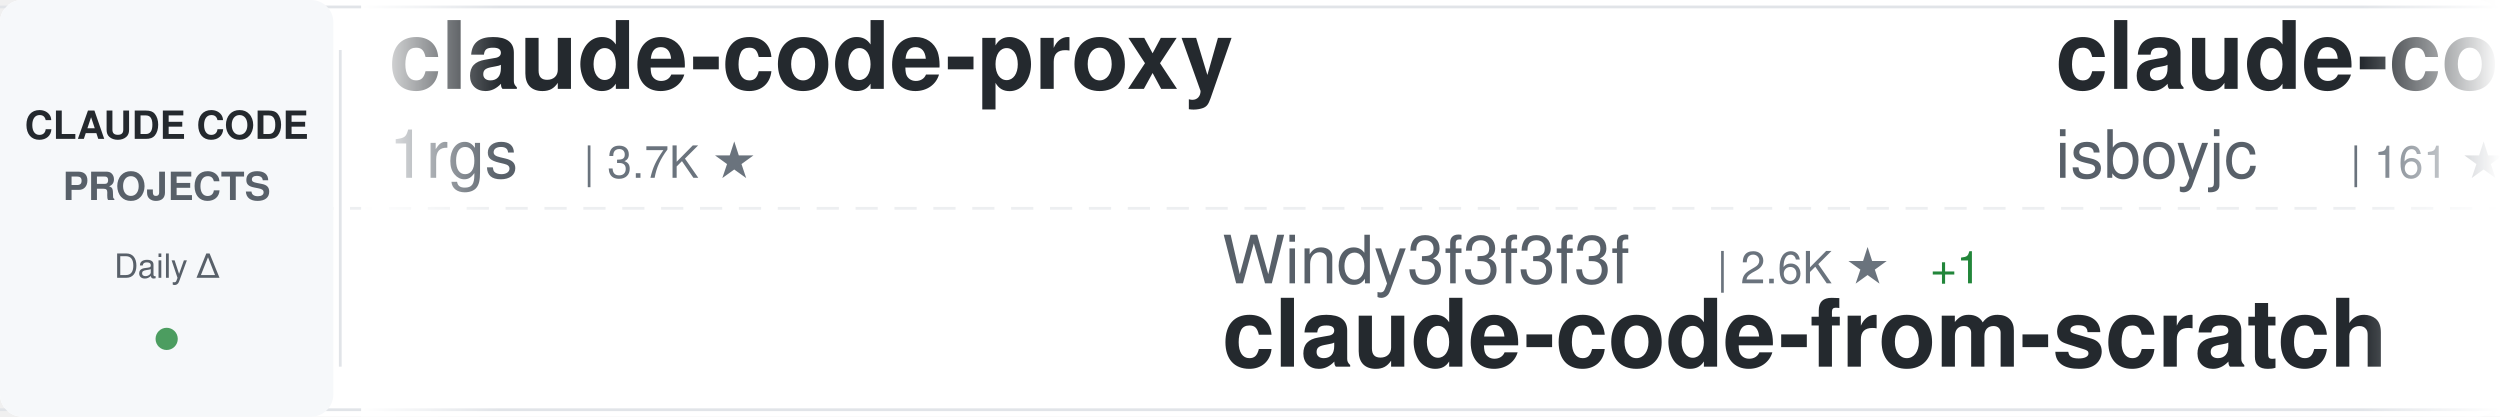
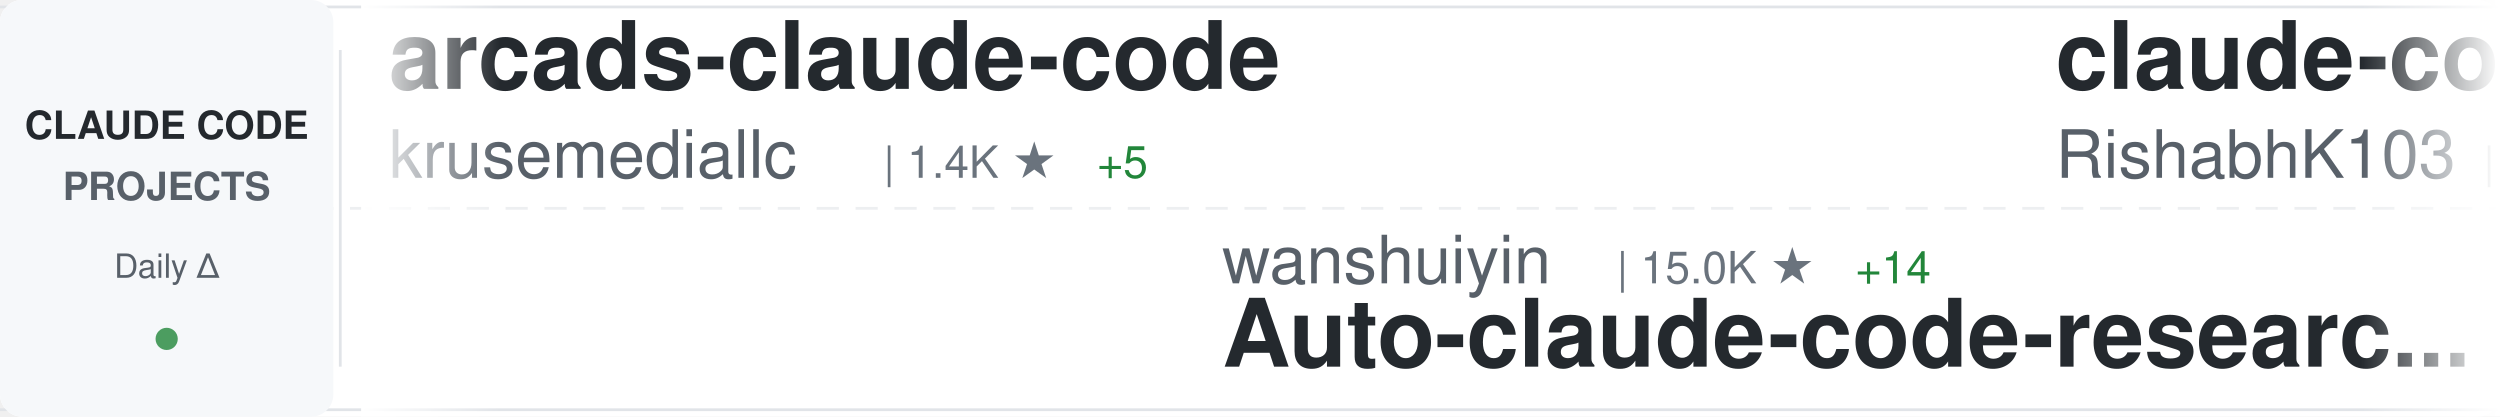
<svg xmlns="http://www.w3.org/2000/svg" width="900" height="150">
  <defs>
    <linearGradient id="awesomeLeftFade" x1="0%" y1="0%" x2="100%" y2="0%">
      <stop offset="0%" style="stop-color:#ffffff;stop-opacity:1" />
      <stop offset="100%" style="stop-color:#ffffff;stop-opacity:0" />
    </linearGradient>
    <linearGradient id="awesomeRightFade" x1="0%" y1="0%" x2="100%" y2="0%">
      <stop offset="0%" style="stop-color:#ffffff;stop-opacity:0" />
      <stop offset="100%" style="stop-color:#ffffff;stop-opacity:1" />
    </linearGradient>
  </defs>
  <rect width="900" height="150" fill="#ffffff" rx="8" />
  <rect x="0" y="2" width="900" height="1" fill="#e1e4e8" />
  <rect x="0" y="147" width="900" height="1" fill="#e1e4e8" />
  <line x1="0" y1="75" x2="900" y2="75" stroke="#e1e4e8" stroke-width="1" stroke-dasharray="8 6" opacity="0.6" />
  <rect x="0" y="0" width="120" height="150" fill="#f6f8fa" rx="8" />
  <text x="60" y="50" font-family="-apple-system, BlinkMacSystemFont, 'Segoe UI', Helvetica, Arial, sans-serif" font-size="14" font-weight="600" fill="#24292e" text-anchor="middle">CLAUDE CODE</text>
  <text x="60" y="72" font-family="-apple-system, BlinkMacSystemFont, 'Segoe UI', Helvetica, Arial, sans-serif" font-size="14" font-weight="600" fill="#586069" text-anchor="middle">PROJECTS</text>
  <text x="60" y="100" font-family="-apple-system, BlinkMacSystemFont, 'Segoe UI', Helvetica, Arial, sans-serif" font-size="12" font-weight="500" fill="#586069" text-anchor="middle">Daily Δ</text>
  <circle cx="60" cy="122" r="4" fill="#22863a" opacity="0.8" />
  <rect x="122" y="18" width="1" height="114" fill="#e1e4e8" />
  <clipPath id="awesomeTickerClip">
    <rect x="130" y="0" width="770" height="150" />
  </clipPath>
  <g clip-path="url(#awesomeTickerClip)">
    <g id="awesomeTickerItems">
      <animateTransform attributeName="transform" attributeType="XML" type="translate" from="0 0" to="-3000 0" dur="54s" repeatCount="indefinite" />
      <g transform="translate(0, 0)">
-         <text x="140" y="32" font-family="-apple-system, BlinkMacSystemFont, 'Segoe UI', Helvetica, Arial, sans-serif" font-size="34" font-weight="600" fill="#24292e">claude-code-proxy</text>
-         <text x="140" y="64" font-family="-apple-system, BlinkMacSystemFont, 'Segoe UI', Helvetica, Arial, sans-serif" font-size="24" font-weight="400" fill="#586069">1rgs</text>
-         <text x="210" y="64" font-family="-apple-system, BlinkMacSystemFont, 'Segoe UI', Helvetica, Arial, sans-serif" font-size="16" font-weight="500" fill="#6a737d">| 3.7K ★</text>
+         <text x="140" y="32" font-family="-apple-system, BlinkMacSystemFont, 'Segoe UI', Helvetica, Arial, sans-serif" font-size="34" font-weight="600" fill="#24292e">arcads-claude-code</text>
+         <text x="140" y="64" font-family="-apple-system, BlinkMacSystemFont, 'Segoe UI', Helvetica, Arial, sans-serif" font-size="24" font-weight="400" fill="#586069">krusemediallc</text>
+         <text x="318" y="64" font-family="-apple-system, BlinkMacSystemFont, 'Segoe UI', Helvetica, Arial, sans-serif" font-size="16" font-weight="500" fill="#6a737d">| 1.4K ★</text>
+         <text x="395" y="64" font-family="-apple-system, BlinkMacSystemFont, 'Segoe UI', Helvetica, Arial, sans-serif" font-size="16" font-weight="500" fill="#22863a"> +5</text>
      </g>
      <g transform="translate(300, 0)">
-         <text x="140" y="102" font-family="-apple-system, BlinkMacSystemFont, 'Segoe UI', Helvetica, Arial, sans-serif" font-size="24" font-weight="400" fill="#586069">Windy3f3f3f3f</text>
-         <text x="318" y="102" font-family="-apple-system, BlinkMacSystemFont, 'Segoe UI', Helvetica, Arial, sans-serif" font-size="16" font-weight="500" fill="#6a737d">| 2.6K ★</text>
-         <text x="395" y="102" font-family="-apple-system, BlinkMacSystemFont, 'Segoe UI', Helvetica, Arial, sans-serif" font-size="16" font-weight="500" fill="#22863a"> +1</text>
-         <text x="140" y="132" font-family="-apple-system, BlinkMacSystemFont, 'Segoe UI', Helvetica, Arial, sans-serif" font-size="34" font-weight="600" fill="#24292e">claude-code-from-scratch</text>
+         <text x="140" y="102" font-family="-apple-system, BlinkMacSystemFont, 'Segoe UI', Helvetica, Arial, sans-serif" font-size="24" font-weight="400" fill="#586069">wanshuiyin</text>
+         <text x="282" y="102" font-family="-apple-system, BlinkMacSystemFont, 'Segoe UI', Helvetica, Arial, sans-serif" font-size="16" font-weight="500" fill="#6a737d">| 15.0K ★</text>
+         <text x="368" y="102" font-family="-apple-system, BlinkMacSystemFont, 'Segoe UI', Helvetica, Arial, sans-serif" font-size="16" font-weight="500" fill="#22863a"> +14</text>
+         <text x="140" y="132" font-family="-apple-system, BlinkMacSystemFont, 'Segoe UI', Helvetica, Arial, sans-serif" font-size="34" font-weight="600" fill="#24292e">Auto-claude-code-researc...</text>
      </g>
      <g transform="translate(600, 0)">
        <text x="140" y="32" font-family="-apple-system, BlinkMacSystemFont, 'Segoe UI', Helvetica, Arial, sans-serif" font-size="34" font-weight="600" fill="#24292e">claude-code</text>
-         <text x="140" y="64" font-family="-apple-system, BlinkMacSystemFont, 'Segoe UI', Helvetica, Arial, sans-serif" font-size="24" font-weight="400" fill="#586069">isboyjc</text>
-         <text x="246" y="64" font-family="-apple-system, BlinkMacSystemFont, 'Segoe UI', Helvetica, Arial, sans-serif" font-size="16" font-weight="500" fill="#6a737d">| 161 ★</text>
+         <text x="140" y="64" font-family="-apple-system, BlinkMacSystemFont, 'Segoe UI', Helvetica, Arial, sans-serif" font-size="24" font-weight="400" fill="#586069">RishabhK103</text>
+         <text x="294" y="64" font-family="-apple-system, BlinkMacSystemFont, 'Segoe UI', Helvetica, Arial, sans-serif" font-size="16" font-weight="500" fill="#6a737d">| 107 ★</text>
      </g>
      <g transform="translate(900, 0)">
-         <text x="140" y="102" font-family="-apple-system, BlinkMacSystemFont, 'Segoe UI', Helvetica, Arial, sans-serif" font-size="24" font-weight="400" fill="#586069">ChrisWiles</text>
-         <text x="282" y="102" font-family="-apple-system, BlinkMacSystemFont, 'Segoe UI', Helvetica, Arial, sans-serif" font-size="16" font-weight="500" fill="#6a737d">| 6.0K ★</text>
-         <text x="140" y="132" font-family="-apple-system, BlinkMacSystemFont, 'Segoe UI', Helvetica, Arial, sans-serif" font-size="34" font-weight="600" fill="#24292e">claude-code-showcase</text>
+         <text x="140" y="102" font-family="-apple-system, BlinkMacSystemFont, 'Segoe UI', Helvetica, Arial, sans-serif" font-size="24" font-weight="400" fill="#586069">codeaashu</text>
+         <text x="270" y="102" font-family="-apple-system, BlinkMacSystemFont, 'Segoe UI', Helvetica, Arial, sans-serif" font-size="16" font-weight="500" fill="#6a737d">| 3.2K ★</text>
+         <text x="140" y="132" font-family="-apple-system, BlinkMacSystemFont, 'Segoe UI', Helvetica, Arial, sans-serif" font-size="34" font-weight="600" fill="#24292e">claude-code</text>
      </g>
      <g transform="translate(1200, 0)">
-         <text x="140" y="32" font-family="-apple-system, BlinkMacSystemFont, 'Segoe UI', Helvetica, Arial, sans-serif" font-size="34" font-weight="600" fill="#24292e">claude-code-plugins-plus...</text>
-         <text x="140" y="64" font-family="-apple-system, BlinkMacSystemFont, 'Segoe UI', Helvetica, Arial, sans-serif" font-size="24" font-weight="400" fill="#586069">jeremylongshore</text>
-         <text x="342" y="64" font-family="-apple-system, BlinkMacSystemFont, 'Segoe UI', Helvetica, Arial, sans-serif" font-size="16" font-weight="500" fill="#6a737d">| 2.7K ★</text>
+         <text x="140" y="32" font-family="-apple-system, BlinkMacSystemFont, 'Segoe UI', Helvetica, Arial, sans-serif" font-size="34" font-weight="600" fill="#24292e">claude-code-rust</text>
+         <text x="140" y="64" font-family="-apple-system, BlinkMacSystemFont, 'Segoe UI', Helvetica, Arial, sans-serif" font-size="24" font-weight="400" fill="#586069">lorryjovens-hub</text>
+         <text x="342" y="64" font-family="-apple-system, BlinkMacSystemFont, 'Segoe UI', Helvetica, Arial, sans-serif" font-size="16" font-weight="500" fill="#6a737d">| 1.7K ★</text>
      </g>
      <g transform="translate(1500, 0)">
-         <text x="140" y="102" font-family="-apple-system, BlinkMacSystemFont, 'Segoe UI', Helvetica, Arial, sans-serif" font-size="24" font-weight="400" fill="#586069">zstmfhy</text>
-         <text x="246" y="102" font-family="-apple-system, BlinkMacSystemFont, 'Segoe UI', Helvetica, Arial, sans-serif" font-size="16" font-weight="500" fill="#6a737d">| 190 ★</text>
-         <text x="140" y="132" font-family="-apple-system, BlinkMacSystemFont, 'Segoe UI', Helvetica, Arial, sans-serif" font-size="34" font-weight="600" fill="#24292e">Claude-code</text>
+         <text x="140" y="102" font-family="-apple-system, BlinkMacSystemFont, 'Segoe UI', Helvetica, Arial, sans-serif" font-size="24" font-weight="400" fill="#586069">ponponon</text>
+         <text x="258" y="102" font-family="-apple-system, BlinkMacSystemFont, 'Segoe UI', Helvetica, Arial, sans-serif" font-size="16" font-weight="500" fill="#6a737d">| 2.3K ★</text>
+         <text x="140" y="132" font-family="-apple-system, BlinkMacSystemFont, 'Segoe UI', Helvetica, Arial, sans-serif" font-size="34" font-weight="600" fill="#24292e">claude_code_src</text>
      </g>
      <g transform="translate(1800, 0)">
-         <text x="140" y="32" font-family="-apple-system, BlinkMacSystemFont, 'Segoe UI', Helvetica, Arial, sans-serif" font-size="34" font-weight="600" fill="#24292e">Dive-into-Claude-Code</text>
-         <text x="140" y="64" font-family="-apple-system, BlinkMacSystemFont, 'Segoe UI', Helvetica, Arial, sans-serif" font-size="24" font-weight="400" fill="#586069">VILA-Lab</text>
-         <text x="258" y="64" font-family="-apple-system, BlinkMacSystemFont, 'Segoe UI', Helvetica, Arial, sans-serif" font-size="16" font-weight="500" fill="#6a737d">| 2.1K ★</text>
+         <text x="140" y="32" font-family="-apple-system, BlinkMacSystemFont, 'Segoe UI', Helvetica, Arial, sans-serif" font-size="34" font-weight="600" fill="#24292e">edmunds-claude-code</text>
+         <text x="140" y="64" font-family="-apple-system, BlinkMacSystemFont, 'Segoe UI', Helvetica, Arial, sans-serif" font-size="24" font-weight="400" fill="#586069">edmund-io</text>
+         <text x="270" y="64" font-family="-apple-system, BlinkMacSystemFont, 'Segoe UI', Helvetica, Arial, sans-serif" font-size="16" font-weight="500" fill="#6a737d">| 1.5K ★</text>
      </g>
      <g transform="translate(2100, 0)">
-         <text x="140" y="102" font-family="-apple-system, BlinkMacSystemFont, 'Segoe UI', Helvetica, Arial, sans-serif" font-size="24" font-weight="400" fill="#586069">luyao618</text>
-         <text x="258" y="102" font-family="-apple-system, BlinkMacSystemFont, 'Segoe UI', Helvetica, Arial, sans-serif" font-size="16" font-weight="500" fill="#6a737d">| 1.7K ★</text>
-         <text x="140" y="132" font-family="-apple-system, BlinkMacSystemFont, 'Segoe UI', Helvetica, Arial, sans-serif" font-size="34" font-weight="600" fill="#24292e">Claude-Code-Source-Study</text>
+         <text x="140" y="102" font-family="-apple-system, BlinkMacSystemFont, 'Segoe UI', Helvetica, Arial, sans-serif" font-size="24" font-weight="400" fill="#586069">huangjia2019</text>
+         <text x="306" y="102" font-family="-apple-system, BlinkMacSystemFont, 'Segoe UI', Helvetica, Arial, sans-serif" font-size="16" font-weight="500" fill="#6a737d">| 1.1K ★</text>
+         <text x="383" y="102" font-family="-apple-system, BlinkMacSystemFont, 'Segoe UI', Helvetica, Arial, sans-serif" font-size="16" font-weight="500" fill="#22863a"> +1</text>
+         <text x="140" y="132" font-family="-apple-system, BlinkMacSystemFont, 'Segoe UI', Helvetica, Arial, sans-serif" font-size="34" font-weight="600" fill="#24292e">claude-code-engineering</text>
      </g>
      <g transform="translate(2400, 0)">
-         <text x="140" y="32" font-family="-apple-system, BlinkMacSystemFont, 'Segoe UI', Helvetica, Arial, sans-serif" font-size="34" font-weight="600" fill="#24292e">claude-code-source</text>
-         <text x="140" y="64" font-family="-apple-system, BlinkMacSystemFont, 'Segoe UI', Helvetica, Arial, sans-serif" font-size="24" font-weight="400" fill="#586069">AprilNEA</text>
-         <text x="258" y="64" font-family="-apple-system, BlinkMacSystemFont, 'Segoe UI', Helvetica, Arial, sans-serif" font-size="16" font-weight="500" fill="#6a737d">| 390 ★</text>
+         <text x="140" y="32" font-family="-apple-system, BlinkMacSystemFont, 'Segoe UI', Helvetica, Arial, sans-serif" font-size="34" font-weight="600" fill="#24292e">claude-code-ultimate-gui...</text>
+         <text x="140" y="64" font-family="-apple-system, BlinkMacSystemFont, 'Segoe UI', Helvetica, Arial, sans-serif" font-size="24" font-weight="400" fill="#586069">FlorianBruniaux</text>
+         <text x="342" y="64" font-family="-apple-system, BlinkMacSystemFont, 'Segoe UI', Helvetica, Arial, sans-serif" font-size="16" font-weight="500" fill="#6a737d">| 5.8K ★</text>
      </g>
      <g transform="translate(2700, 0)">
-         <text x="140" y="102" font-family="-apple-system, BlinkMacSystemFont, 'Segoe UI', Helvetica, Arial, sans-serif" font-size="24" font-weight="400" fill="#586069">affaan-m</text>
-         <text x="258" y="102" font-family="-apple-system, BlinkMacSystemFont, 'Segoe UI', Helvetica, Arial, sans-serif" font-size="16" font-weight="500" fill="#6a737d">| 241.5K ★</text>
-         <text x="353" y="102" font-family="-apple-system, BlinkMacSystemFont, 'Segoe UI', Helvetica, Arial, sans-serif" font-size="16" font-weight="500" fill="#22863a"> +91</text>
-         <text x="140" y="132" font-family="-apple-system, BlinkMacSystemFont, 'Segoe UI', Helvetica, Arial, sans-serif" font-size="34" font-weight="600" fill="#24292e">ECC</text>
+         <text x="140" y="102" font-family="-apple-system, BlinkMacSystemFont, 'Segoe UI', Helvetica, Arial, sans-serif" font-size="24" font-weight="400" fill="#586069">xu-xiang</text>
+         <text x="258" y="102" font-family="-apple-system, BlinkMacSystemFont, 'Segoe UI', Helvetica, Arial, sans-serif" font-size="16" font-weight="500" fill="#6a737d">| 1.9K ★</text>
+         <text x="140" y="132" font-family="-apple-system, BlinkMacSystemFont, 'Segoe UI', Helvetica, Arial, sans-serif" font-size="34" font-weight="600" fill="#24292e">everything-claude-code-z...</text>
      </g>
      <g transform="translate(3000, 0)">
-         <text x="140" y="32" font-family="-apple-system, BlinkMacSystemFont, 'Segoe UI', Helvetica, Arial, sans-serif" font-size="34" font-weight="600" fill="#24292e">claude-code-proxy</text>
-         <text x="140" y="64" font-family="-apple-system, BlinkMacSystemFont, 'Segoe UI', Helvetica, Arial, sans-serif" font-size="24" font-weight="400" fill="#586069">1rgs</text>
-         <text x="210" y="64" font-family="-apple-system, BlinkMacSystemFont, 'Segoe UI', Helvetica, Arial, sans-serif" font-size="16" font-weight="500" fill="#6a737d">| 3.7K ★</text>
+         <text x="140" y="32" font-family="-apple-system, BlinkMacSystemFont, 'Segoe UI', Helvetica, Arial, sans-serif" font-size="34" font-weight="600" fill="#24292e">arcads-claude-code</text>
+         <text x="140" y="64" font-family="-apple-system, BlinkMacSystemFont, 'Segoe UI', Helvetica, Arial, sans-serif" font-size="24" font-weight="400" fill="#586069">krusemediallc</text>
+         <text x="318" y="64" font-family="-apple-system, BlinkMacSystemFont, 'Segoe UI', Helvetica, Arial, sans-serif" font-size="16" font-weight="500" fill="#6a737d">| 1.4K ★</text>
+         <text x="395" y="64" font-family="-apple-system, BlinkMacSystemFont, 'Segoe UI', Helvetica, Arial, sans-serif" font-size="16" font-weight="500" fill="#22863a"> +5</text>
      </g>
      <g transform="translate(3300, 0)">
-         <text x="140" y="102" font-family="-apple-system, BlinkMacSystemFont, 'Segoe UI', Helvetica, Arial, sans-serif" font-size="24" font-weight="400" fill="#586069">Windy3f3f3f3f</text>
-         <text x="318" y="102" font-family="-apple-system, BlinkMacSystemFont, 'Segoe UI', Helvetica, Arial, sans-serif" font-size="16" font-weight="500" fill="#6a737d">| 2.6K ★</text>
-         <text x="395" y="102" font-family="-apple-system, BlinkMacSystemFont, 'Segoe UI', Helvetica, Arial, sans-serif" font-size="16" font-weight="500" fill="#22863a"> +1</text>
-         <text x="140" y="132" font-family="-apple-system, BlinkMacSystemFont, 'Segoe UI', Helvetica, Arial, sans-serif" font-size="34" font-weight="600" fill="#24292e">claude-code-from-scratch</text>
+         <text x="140" y="102" font-family="-apple-system, BlinkMacSystemFont, 'Segoe UI', Helvetica, Arial, sans-serif" font-size="24" font-weight="400" fill="#586069">wanshuiyin</text>
+         <text x="282" y="102" font-family="-apple-system, BlinkMacSystemFont, 'Segoe UI', Helvetica, Arial, sans-serif" font-size="16" font-weight="500" fill="#6a737d">| 15.0K ★</text>
+         <text x="368" y="102" font-family="-apple-system, BlinkMacSystemFont, 'Segoe UI', Helvetica, Arial, sans-serif" font-size="16" font-weight="500" fill="#22863a"> +14</text>
+         <text x="140" y="132" font-family="-apple-system, BlinkMacSystemFont, 'Segoe UI', Helvetica, Arial, sans-serif" font-size="34" font-weight="600" fill="#24292e">Auto-claude-code-researc...</text>
      </g>
      <g transform="translate(3600, 0)">
        <text x="140" y="32" font-family="-apple-system, BlinkMacSystemFont, 'Segoe UI', Helvetica, Arial, sans-serif" font-size="34" font-weight="600" fill="#24292e">claude-code</text>
-         <text x="140" y="64" font-family="-apple-system, BlinkMacSystemFont, 'Segoe UI', Helvetica, Arial, sans-serif" font-size="24" font-weight="400" fill="#586069">isboyjc</text>
-         <text x="246" y="64" font-family="-apple-system, BlinkMacSystemFont, 'Segoe UI', Helvetica, Arial, sans-serif" font-size="16" font-weight="500" fill="#6a737d">| 161 ★</text>
+         <text x="140" y="64" font-family="-apple-system, BlinkMacSystemFont, 'Segoe UI', Helvetica, Arial, sans-serif" font-size="24" font-weight="400" fill="#586069">RishabhK103</text>
+         <text x="294" y="64" font-family="-apple-system, BlinkMacSystemFont, 'Segoe UI', Helvetica, Arial, sans-serif" font-size="16" font-weight="500" fill="#6a737d">| 107 ★</text>
      </g>
      <g transform="translate(3900, 0)">
-         <text x="140" y="102" font-family="-apple-system, BlinkMacSystemFont, 'Segoe UI', Helvetica, Arial, sans-serif" font-size="24" font-weight="400" fill="#586069">ChrisWiles</text>
-         <text x="282" y="102" font-family="-apple-system, BlinkMacSystemFont, 'Segoe UI', Helvetica, Arial, sans-serif" font-size="16" font-weight="500" fill="#6a737d">| 6.0K ★</text>
-         <text x="140" y="132" font-family="-apple-system, BlinkMacSystemFont, 'Segoe UI', Helvetica, Arial, sans-serif" font-size="34" font-weight="600" fill="#24292e">claude-code-showcase</text>
+         <text x="140" y="102" font-family="-apple-system, BlinkMacSystemFont, 'Segoe UI', Helvetica, Arial, sans-serif" font-size="24" font-weight="400" fill="#586069">codeaashu</text>
+         <text x="270" y="102" font-family="-apple-system, BlinkMacSystemFont, 'Segoe UI', Helvetica, Arial, sans-serif" font-size="16" font-weight="500" fill="#6a737d">| 3.2K ★</text>
+         <text x="140" y="132" font-family="-apple-system, BlinkMacSystemFont, 'Segoe UI', Helvetica, Arial, sans-serif" font-size="34" font-weight="600" fill="#24292e">claude-code</text>
      </g>
    </g>
  </g>
  <rect x="130" y="0" width="50" height="150" fill="url(#awesomeLeftFade)" />
  <rect x="850" y="0" width="50" height="150" fill="url(#awesomeRightFade)" />
</svg>
